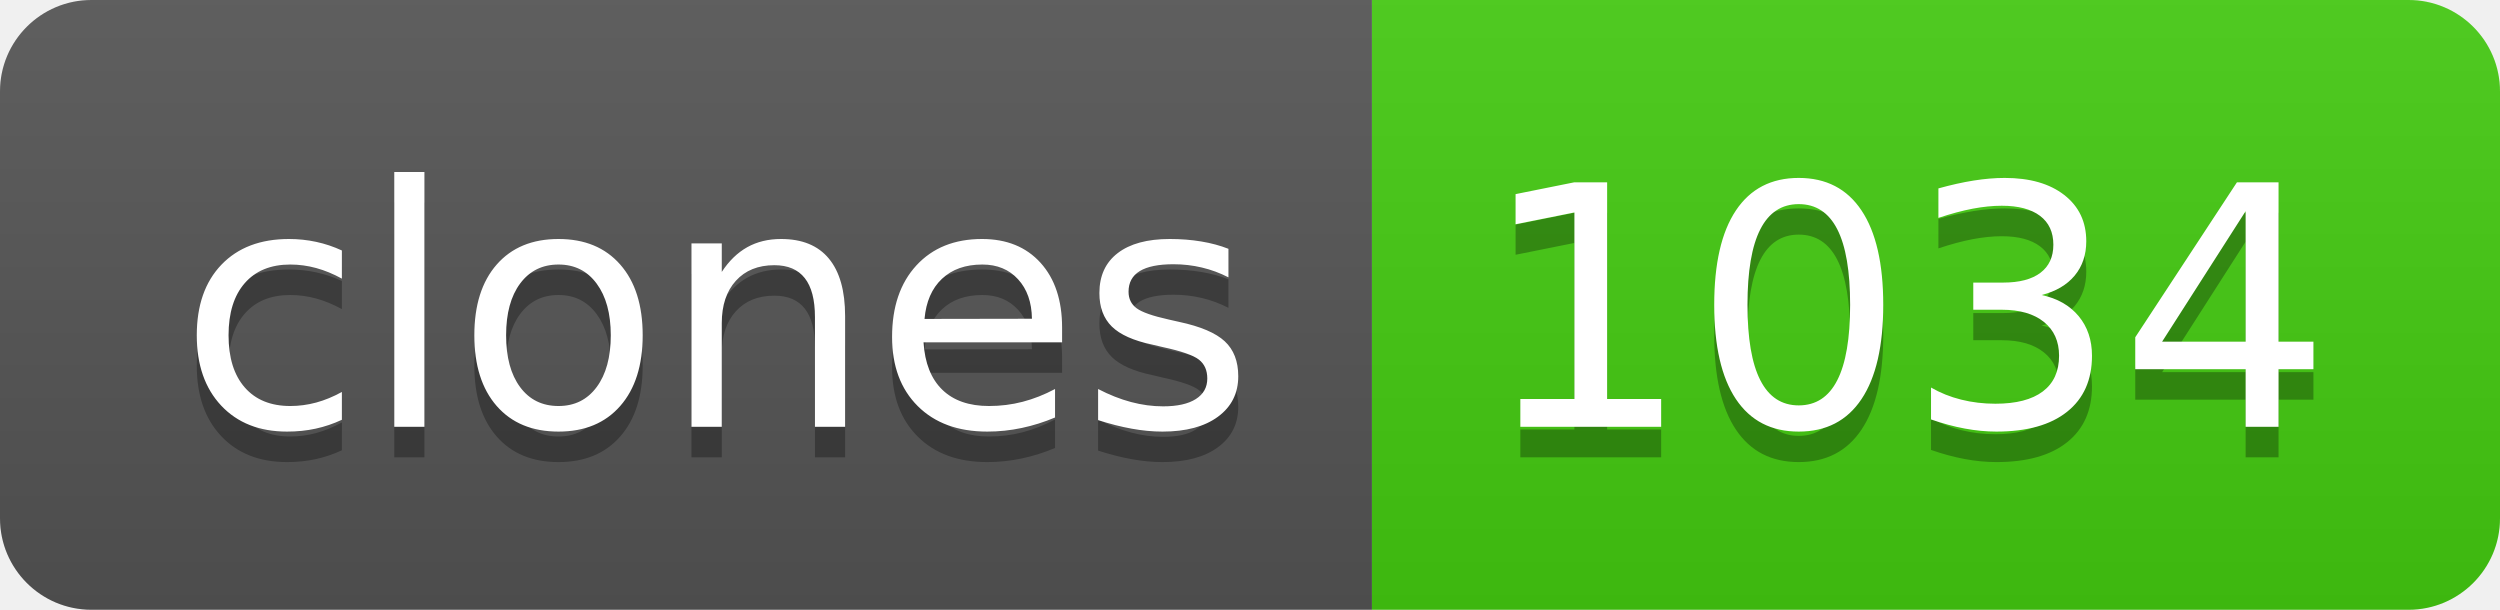
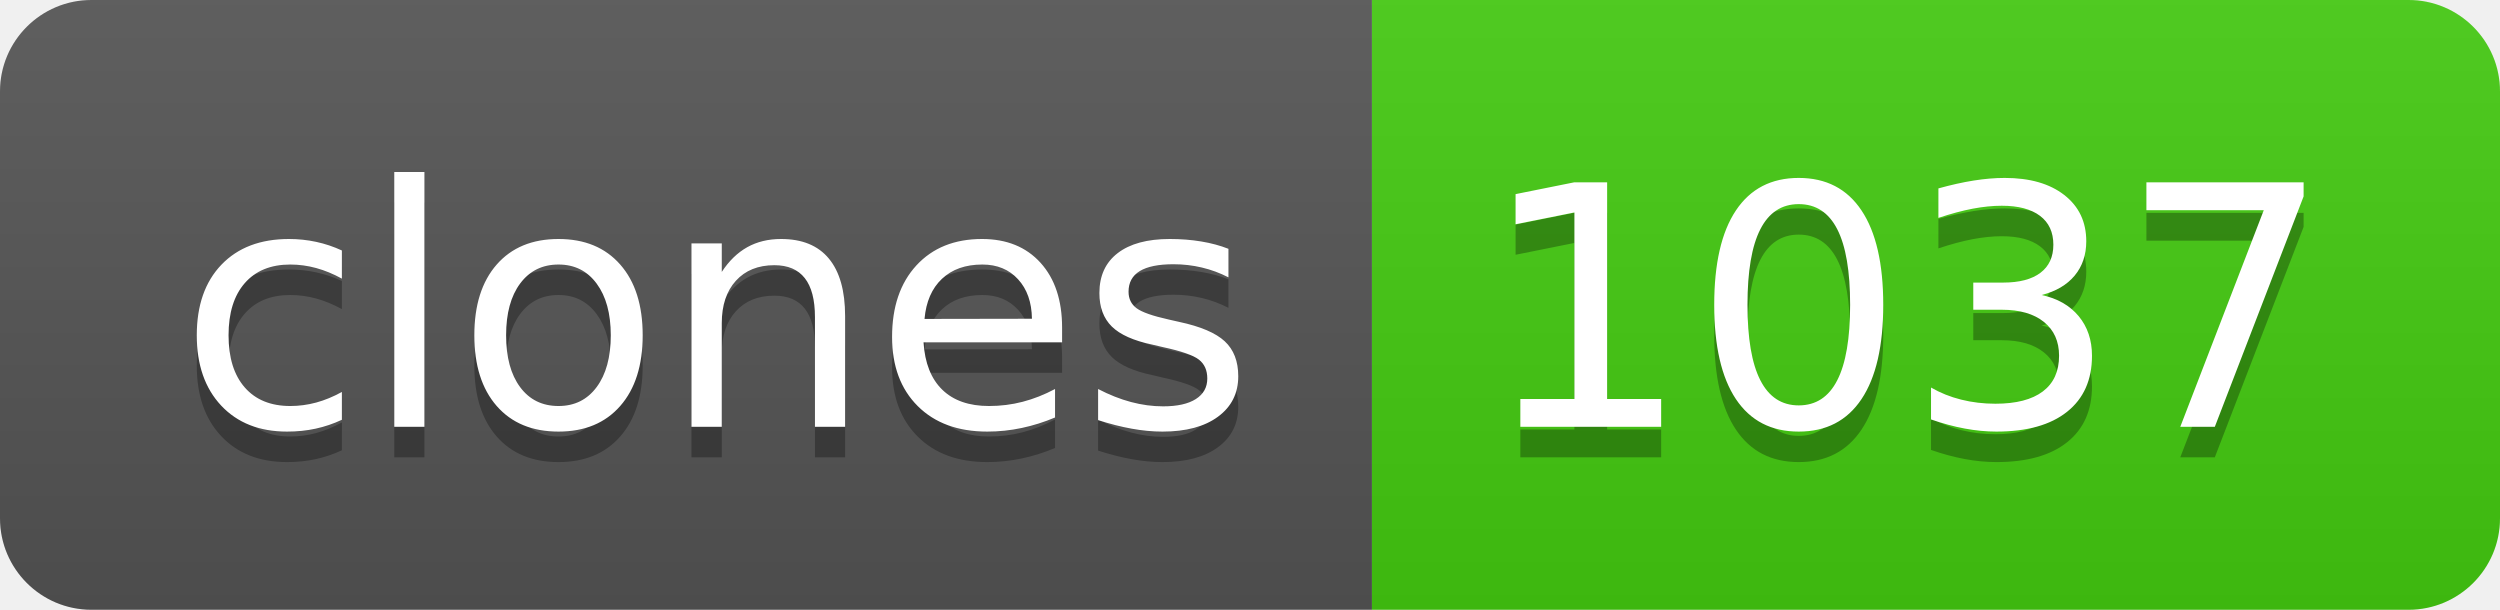
- <svg xmlns="http://www.w3.org/2000/svg" width="82" height="20" role="img" aria-label="clones: 1034">
+ <svg xmlns="http://www.w3.org/2000/svg" width="82" height="20" role="img" aria-label="clones: 1037">
  <linearGradient id="s" x2="0" y2="100%">
    <stop offset="0" stop-color="#bbb" stop-opacity=".1" />
    <stop offset="1" stop-opacity=".1" />
  </linearGradient>
  <clipPath id="r">
    <rect width="82" height="20" rx="3" fill="#fff" />
  </clipPath>
  <g clip-path="url(#r)">
    <rect width="45" height="20" fill="#555" />
    <rect x="45" width="37" height="20" fill="#4c1" />
    <rect width="82" height="20" fill="url(#s)" />
  </g>
  <g fill="#fff" text-anchor="middle" font-family="Verdana,Geneva,DejaVu Sans,sans-serif" text-rendering="geometricPrecision" font-size="110">
    <text aria-hidden="true" x="235" y="150" fill="#010101" fill-opacity=".3" transform="scale(.1)" textLength="350">clones</text>
    <text x="235" y="140" transform="scale(.1)" fill="#fff" textLength="350">clones</text>
-     <text aria-hidden="true" x="625" y="150" fill="#010101" fill-opacity=".3" transform="scale(.1)" textLength="270">1034</text>
-     <text x="625" y="140" transform="scale(.1)" fill="#fff" textLength="270">1034</text>
+     <text aria-hidden="true" x="625" y="150" fill="#010101" fill-opacity=".3" transform="scale(.1)" textLength="270">1037</text>
+     <text x="625" y="140" transform="scale(.1)" fill="#fff" textLength="270">1037</text>
  </g>
</svg>
